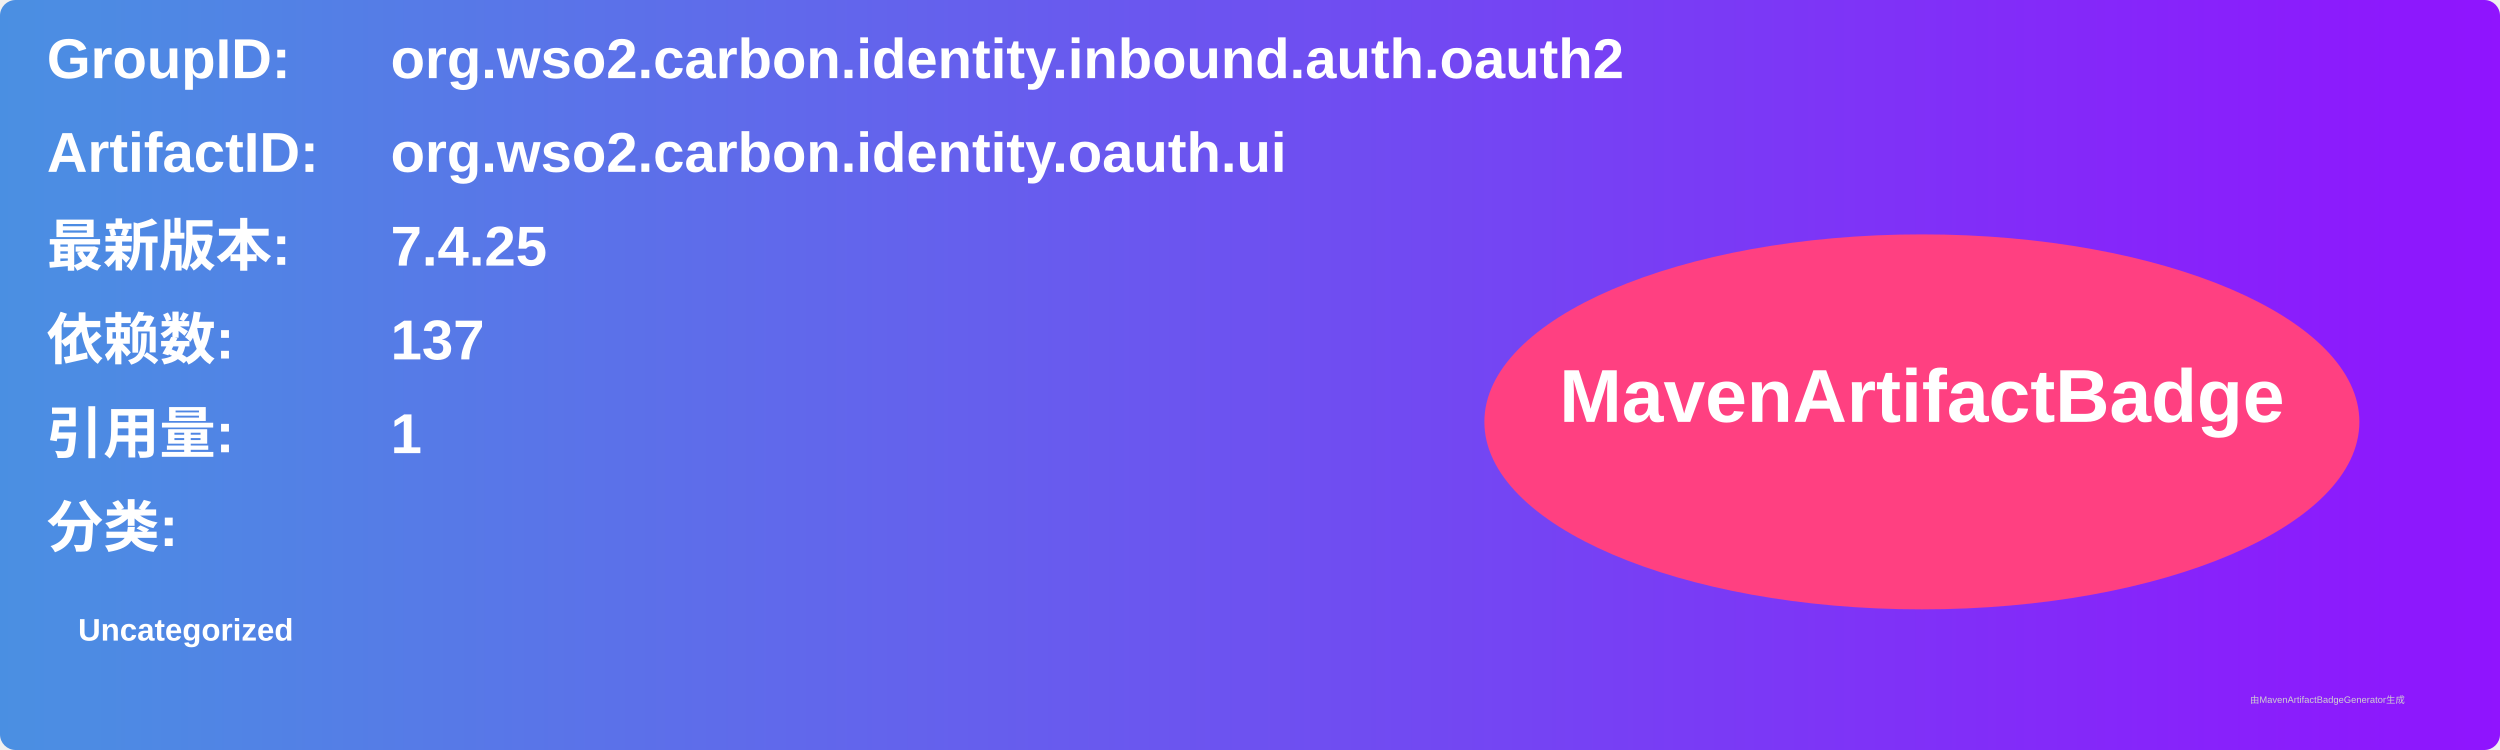
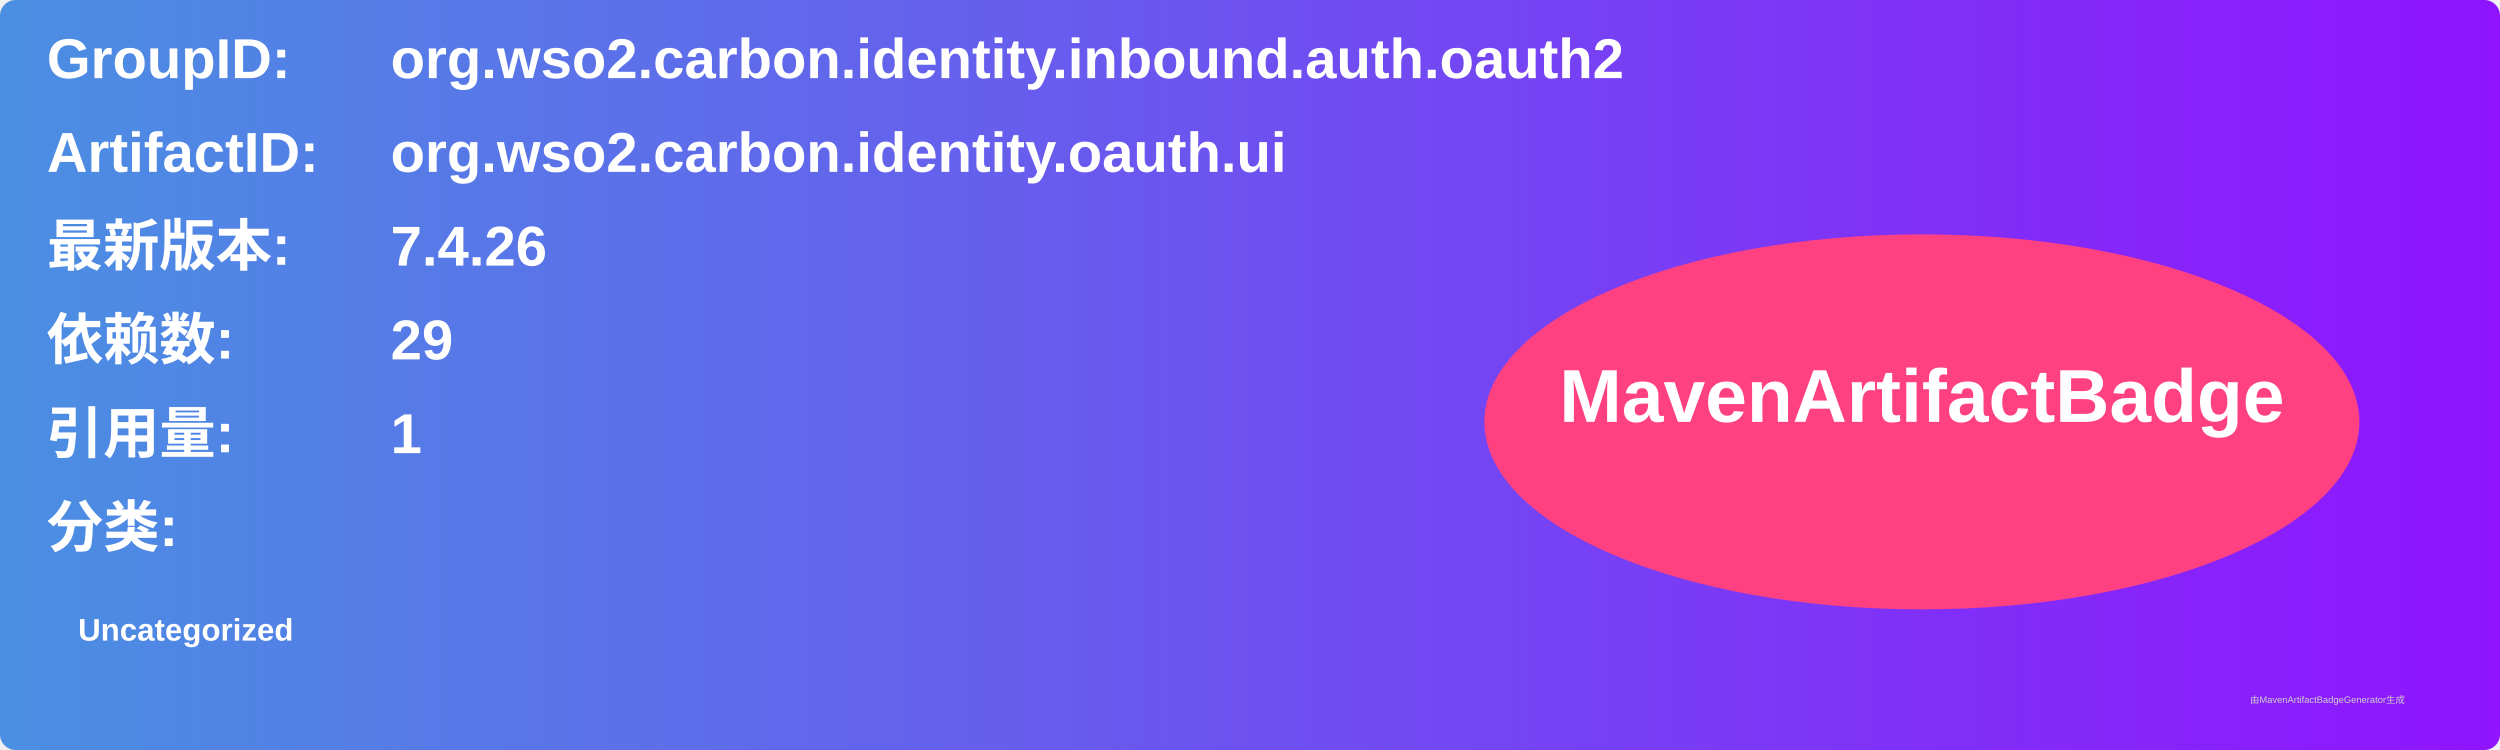
<svg xmlns="http://www.w3.org/2000/svg" width="800" height="240" viewBox="0 0 800 240">
  <linearGradient id="grad" x1="0%" y1="0%" x2="100%" y2="0%">
    <stop offset="0%" stop-color="#4a90e2" />
    <stop offset="100%" stop-color="#9013fe" />
  </linearGradient>
  <rect width="100%" height="100%" rx="5" ry="5" fill="url(#grad)" />
  <g transform="translate(15, 15)">
    <text x="0" y="10" font-family="Arial" font-size="18" fill="white" font-weight="bold" width="260">GroupID:</text>
    <text x="110" y="10" font-family="Arial" font-size="18" fill="white" font-weight="bold" width="460">org.wso2.carbon.identity.inbound.auth.oauth2</text>
    <text x="0" y="40" font-family="Arial" font-size="18" fill="white" font-weight="bold" width="260">ArtifactID:</text>
    <text x="110" y="40" font-family="Arial" font-size="18" fill="white" font-weight="bold" width="460">org.wso2.carbon.identity.oauth.ui</text>
    <text x="0" y="70" font-family="Arial" font-size="18" fill="white" font-weight="bold">最新版本:</text>
    <text x="110" y="70" font-family="Arial" font-size="18" fill="white" font-weight="bold">
-       <tspan font-weight="bold">7.4.25</tspan>
+       <tspan font-weight="bold">7.4.26</tspan>
    </text>
    <text x="0" y="100" font-family="Arial" font-size="18" fill="white" font-weight="bold">依赖数: </text>
    <text x="110" y="100" font-family="Arial" font-size="18" fill="white">
-       <tspan font-weight="bold">137</tspan>
+       <tspan font-weight="bold">29</tspan>
    </text>
    <text x="0" y="130" font-family="Arial" font-size="18" fill="white" font-weight="bold">引用量: </text>
    <text x="110" y="130" font-family="Arial" font-size="18" fill="white">
      <tspan font-weight="bold">1</tspan>
    </text>
    <text x="0" y="160" font-family="Arial" font-size="18" fill="white" font-weight="bold">分类:</text>
    <text x="10" y="190" font-family="Arial" font-size="10" fill="white">
      <tspan font-weight="bold">Uncategorized</tspan>
    </text>
    <ellipse cx="600" cy="120" rx="140" ry="60" fill="#ff4081" />
    <text x="600" y="120" text-anchor="middle" font-family="Arial" font-size="24" fill="white" font-weight="bold">MavenArtifactBadge</text>
  </g>
  <text x="720" y="225" font-family="Arial" font-size="3" fill="#d0d0d0">由MavenArtifactBadgeGenerator生成</text>
</svg>
